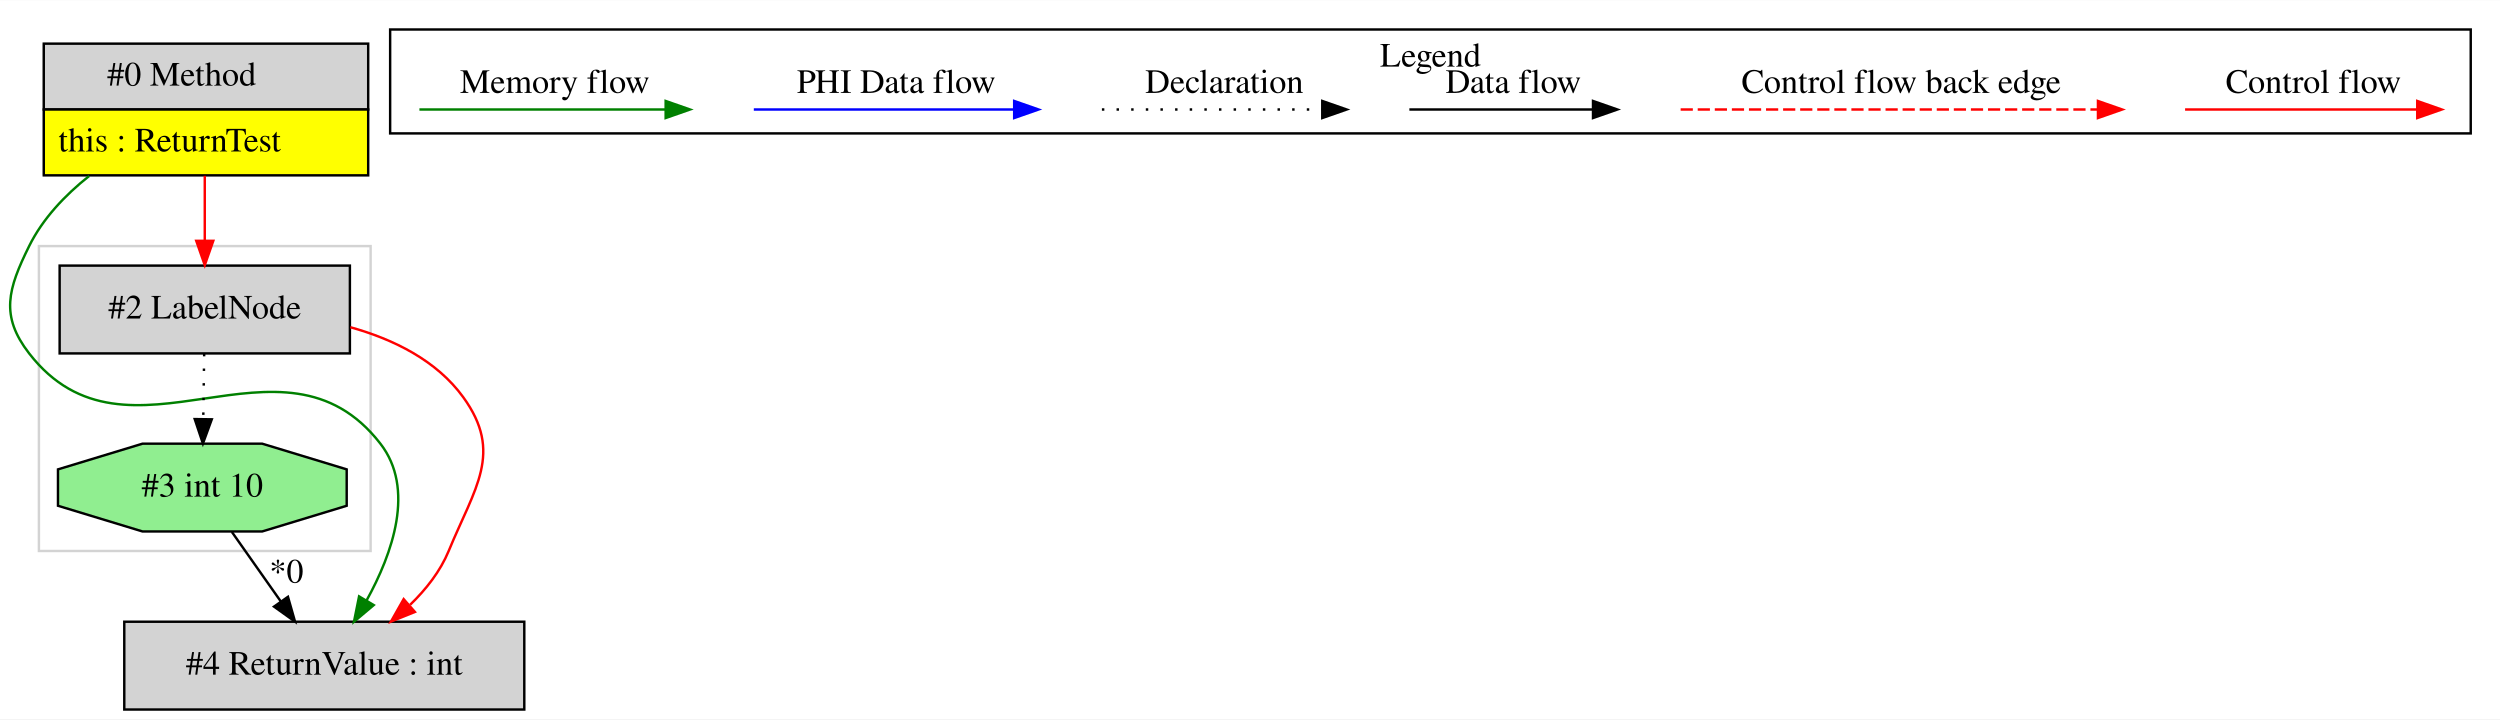
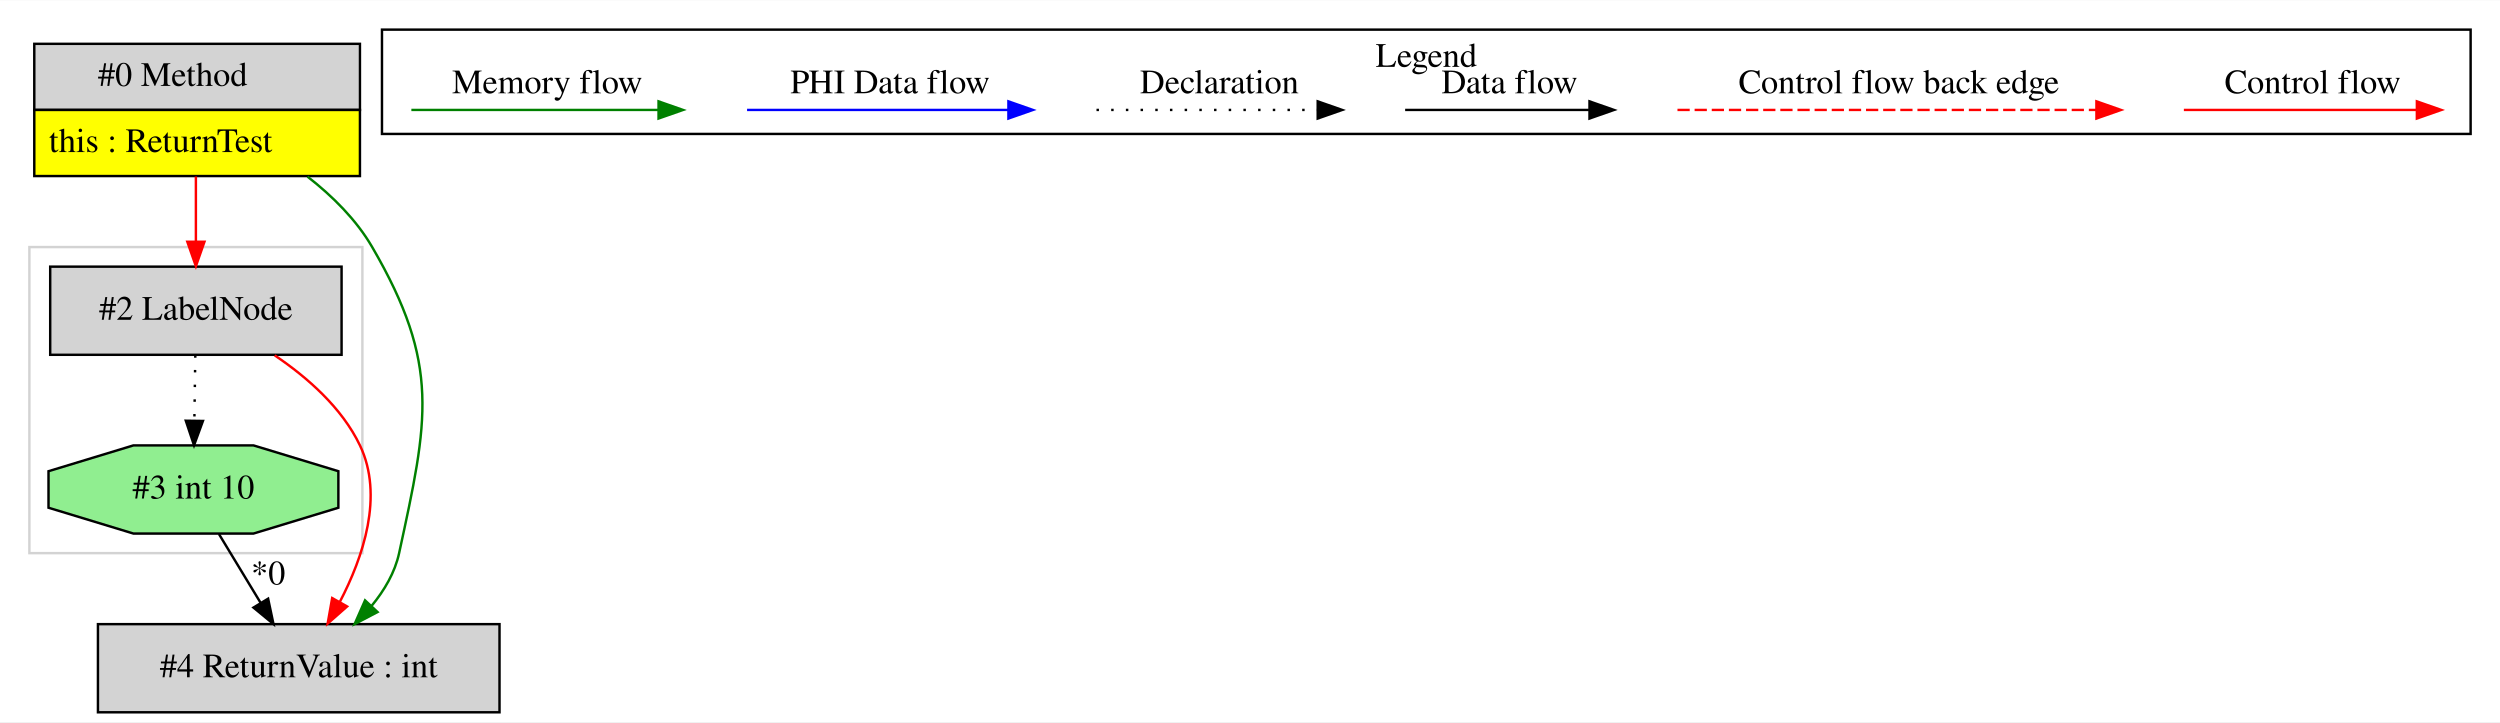
- <svg xmlns="http://www.w3.org/2000/svg" width="1025pt" height="295pt" viewBox="0.00 0.00 1024.95 294.80">
+ <svg xmlns="http://www.w3.org/2000/svg" width="1021pt" height="295pt" viewBox="0.00 0.00 1021.00 294.80">
  <g id="graph0" class="graph" transform="scale(1 1) rotate(0) translate(4 290.8)">
-     <polygon fill="white" stroke="transparent" points="-4,4 -4,-290.8 1020.95,-290.8 1020.95,4 -4,4" />
+     <polygon fill="white" stroke="transparent" points="-4,4 -4,-290.8 1017,-290.8 1017,4 -4,4" />
    <g id="clust1" class="cluster">
-       <polygon fill="none" stroke="lightgray" points="11.95,-65 11.95,-190 147.95,-190 147.95,-65 11.95,-65" />
+       <polygon fill="none" stroke="lightgray" points="8,-65 8,-190 144,-190 144,-65 8,-65" />
    </g>
    <g id="clust2" class="cluster">
-       <polygon fill="none" stroke="black" points="155.95,-236.2 155.95,-278.8 1008.95,-278.8 1008.95,-236.2 155.95,-236.2" />
-       <text text-anchor="middle" x="582.45" y="-263.6" font-family="Times,serif" font-size="14.00">Legend</text>
+       <polygon fill="none" stroke="black" points="152,-236.2 152,-278.8 1005,-278.8 1005,-236.2 152,-236.2" />
+       <text text-anchor="middle" x="578.5" y="-263.6" font-family="Times,serif" font-size="14.00">Legend</text>
    </g>
    <g id="node1" class="node">
-       <polygon fill="lightgrey" stroke="transparent" points="146.45,-273 13.45,-273 13.45,-219 146.45,-219 146.45,-273" />
-       <polygon fill="none" stroke="black" points="13.95,-246 13.95,-273 146.95,-273 146.95,-246 13.95,-246" />
-       <text text-anchor="start" x="39.95" y="-255.8" font-family="Times,serif" font-size="14.00">#0 Method</text>
-       <polygon fill="yellow" stroke="transparent" points="13.95,-219 13.95,-246 146.95,-246 146.95,-219 13.95,-219" />
-       <polygon fill="none" stroke="black" points="13.95,-219 13.95,-246 146.95,-246 146.95,-219 13.95,-219" />
-       <text text-anchor="start" x="19.95" y="-228.8" font-family="Times,serif" font-size="14.00">this : ReturnTest</text>
+       <polygon fill="lightgrey" stroke="transparent" points="142.5,-273 9.5,-273 9.5,-219 142.5,-219 142.5,-273" />
+       <polygon fill="none" stroke="black" points="10,-246 10,-273 143,-273 143,-246 10,-246" />
+       <text text-anchor="start" x="36" y="-255.8" font-family="Times,serif" font-size="14.00">#0 Method</text>
+       <polygon fill="yellow" stroke="transparent" points="10,-219 10,-246 143,-246 143,-219 10,-219" />
+       <polygon fill="none" stroke="black" points="10,-219 10,-246 143,-246 143,-219 10,-219" />
+       <text text-anchor="start" x="16" y="-228.8" font-family="Times,serif" font-size="14.00">this : ReturnTest</text>
    </g>
    <g id="node2" class="node">
-       <polygon fill="lightgrey" stroke="black" points="210.95,-36 46.95,-36 46.95,0 210.95,0 210.95,-36" />
-       <text text-anchor="middle" x="128.95" y="-14.3" font-family="Times,serif" font-size="14.00">#4 ReturnValue : int</text>
+       <polygon fill="lightgrey" stroke="black" points="135.5,-182 16.5,-182 16.5,-146 135.5,-146 135.5,-182" />
+       <text text-anchor="middle" x="76" y="-160.3" font-family="Times,serif" font-size="14.00">#2 LabelNode</text>
+     </g>
+     <g id="edge1" class="edge">
+       <path fill="none" stroke="red" d="M76,-218.81C76,-210.35 76,-200.95 76,-192.4" />
+       <polygon fill="red" stroke="red" points="79.5,-192.17 76,-182.17 72.5,-192.17 79.5,-192.17" />
+     </g>
+     <g id="node4" class="node">
+       <polygon fill="lightgrey" stroke="black" points="200,-36 36,-36 36,0 200,0 200,-36" />
+       <text text-anchor="middle" x="118" y="-14.3" font-family="Times,serif" font-size="14.00">#4 ReturnValue : int</text>
+     </g>
+     <g id="edge5" class="edge">
+       <path fill="none" stroke="green" d="M121.58,-218.77C131.8,-210.8 141.52,-201.15 148,-190 176.04,-141.79 170.81,-119.51 159,-65 157.28,-57.06 152.97,-49.78 147.77,-43.47" />
+       <polygon fill="green" stroke="green" points="150.19,-40.95 140.81,-36.02 145.08,-45.72 150.19,-40.95" />
+     </g>
+     <g id="node3" class="node">
+       <polygon fill="lightgreen" stroke="black" points="134.19,-83.54 134.19,-98.46 99.52,-109 50.48,-109 15.81,-98.46 15.81,-83.54 50.48,-73 99.52,-73 134.19,-83.54" />
+       <text text-anchor="middle" x="75" y="-87.3" font-family="Times,serif" font-size="14.00">#3 int 10</text>
+     </g>
+     <g id="edge2" class="edge">
+       <path fill="none" stroke="black" stroke-dasharray="1,5" d="M75.76,-145.81C75.64,-137.79 75.51,-128.05 75.38,-119.07" />
+       <polygon fill="black" stroke="black" points="78.88,-118.98 75.24,-109.03 71.88,-119.08 78.88,-118.98" />
+     </g>
+     <g id="edge4" class="edge">
+       <path fill="none" stroke="red" d="M108.19,-145.77C121.56,-136.75 135.65,-124.36 143,-109 152.82,-88.48 144.37,-63.42 134.72,-44.96" />
+       <polygon fill="red" stroke="red" points="137.76,-43.22 129.81,-36.22 131.66,-46.65 137.76,-43.22" />
    </g>
    <g id="edge3" class="edge">
-       <path fill="none" stroke="green" d="M32.56,-218.75C22.65,-210.88 13.53,-201.28 7.95,-190 -0.72,-172.47 -4.03,-161.45 7.95,-146 48.45,-93.78 111.46,-161.22 151.95,-109 166.29,-90.52 157,-64.09 146.25,-44.65" />
-       <polygon fill="green" stroke="green" points="149.23,-42.82 141.12,-36 143.21,-46.39 149.23,-42.82" />
-     </g>
-     <g id="node4" class="node">
-       <polygon fill="lightgrey" stroke="black" points="139.45,-182 20.45,-182 20.45,-146 139.45,-146 139.45,-182" />
-       <text text-anchor="middle" x="79.95" y="-160.3" font-family="Times,serif" font-size="14.00">#2 LabelNode</text>
-     </g>
-     <g id="edge4" class="edge">
-       <path fill="none" stroke="red" d="M79.95,-218.81C79.95,-210.35 79.95,-200.95 79.95,-192.4" />
-       <polygon fill="red" stroke="red" points="83.45,-192.17 79.95,-182.17 76.45,-192.17 83.45,-192.17" />
-     </g>
-     <g id="node3" class="node">
-       <polygon fill="lightgreen" stroke="black" points="138.14,-83.54 138.14,-98.46 103.47,-109 54.44,-109 19.77,-98.46 19.77,-83.54 54.44,-73 103.47,-73 138.14,-83.54" />
-       <text text-anchor="middle" x="78.95" y="-87.3" font-family="Times,serif" font-size="14.00">#3 int 10</text>
-     </g>
-     <g id="edge1" class="edge">
-       <path fill="none" stroke="black" d="M91.06,-72.81C97.07,-64.27 104.47,-53.77 111.12,-44.32" />
-       <polygon fill="black" stroke="black" points="114.06,-46.22 116.96,-36.03 108.34,-42.19 114.06,-46.22" />
-       <text text-anchor="middle" x="113.43" y="-52.02" font-family="Times,serif" font-size="14.00">*0</text>
-     </g>
-     <g id="edge2" class="edge">
-       <path fill="none" stroke="red" d="M139.64,-156.74C157.42,-151.77 175.05,-143.08 185.95,-128 202.43,-105.21 190.67,-91 179.95,-65 176.52,-56.68 170.68,-49.27 164.15,-42.95" />
-       <polygon fill="red" stroke="red" points="166.1,-40.01 156.27,-36.05 161.49,-45.27 166.1,-40.01" />
-     </g>
-     <g id="edge5" class="edge">
-       <path fill="none" stroke="black" stroke-dasharray="1,5" d="M79.71,-145.81C79.6,-137.79 79.46,-128.05 79.33,-119.07" />
-       <polygon fill="black" stroke="black" points="82.83,-118.98 79.19,-109.03 75.83,-119.08 82.83,-118.98" />
+       <path fill="none" stroke="black" d="M85.41,-72.81C90.53,-64.35 96.81,-53.98 102.49,-44.61" />
+       <polygon fill="black" stroke="black" points="105.5,-46.4 107.69,-36.03 99.51,-42.77 105.5,-46.4" />
+       <text text-anchor="middle" x="105.53" y="-52.21" font-family="Times,serif" font-size="14.00">*0</text>
    </g>
    <g id="edge6" class="edge">
-       <path fill="none" stroke="red" d="M891.84,-246C903.06,-246 961.2,-246 986.81,-246" />
-       <polygon fill="red" stroke="red" points="987.01,-249.5 997.01,-246 987.01,-242.5 987.01,-249.5" />
-       <text text-anchor="middle" x="944.45" y="-252.8" font-family="Times,serif" font-size="14.00">Control flow</text>
+       <path fill="none" stroke="red" d="M887.89,-246C899.11,-246 957.24,-246 982.86,-246" />
+       <polygon fill="red" stroke="red" points="983.06,-249.5 993.06,-246 983.06,-242.5 983.06,-249.5" />
+       <text text-anchor="middle" x="940.5" y="-252.8" font-family="Times,serif" font-size="14.00">Control flow</text>
    </g>
    <g id="edge7" class="edge">
-       <path fill="none" stroke="red" stroke-dasharray="5,2" d="M685.03,-246C702,-246 818.16,-246 856.04,-246" />
-       <polygon fill="red" stroke="red" points="856.12,-249.5 866.12,-246 856.12,-242.5 856.12,-249.5" />
-       <text text-anchor="middle" x="775.45" y="-252.8" font-family="Times,serif" font-size="14.00">Control flow back edge</text>
+       <path fill="none" stroke="red" stroke-dasharray="5,2" d="M681.08,-246C698.05,-246 814.21,-246 852.08,-246" />
+       <polygon fill="red" stroke="red" points="852.17,-249.5 862.17,-246 852.17,-242.5 852.17,-249.5" />
+       <text text-anchor="middle" x="771.5" y="-252.8" font-family="Times,serif" font-size="14.00">Control flow back edge</text>
    </g>
    <g id="edge8" class="edge">
-       <path fill="none" stroke="black" d="M573.81,-246C583.36,-246 627.26,-246 648.87,-246" />
-       <polygon fill="black" stroke="black" points="649.1,-249.5 659.1,-246 649.1,-242.5 649.1,-249.5" />
-       <text text-anchor="middle" x="616.45" y="-252.8" font-family="Times,serif" font-size="14.00">Data flow</text>
+       <path fill="none" stroke="black" d="M569.86,-246C579.41,-246 623.31,-246 644.92,-246" />
+       <polygon fill="black" stroke="black" points="645.15,-249.5 655.15,-246 645.15,-242.5 645.15,-249.5" />
+       <text text-anchor="middle" x="612.5" y="-252.8" font-family="Times,serif" font-size="14.00">Data flow</text>
    </g>
    <g id="edge9" class="edge">
-       <path fill="none" stroke="black" stroke-dasharray="1,5" d="M447.76,-246C458.41,-246 513.42,-246 538.03,-246" />
-       <polygon fill="black" stroke="black" points="538.1,-249.5 548.1,-246 538.1,-242.5 538.1,-249.5" />
-       <text text-anchor="middle" x="497.95" y="-252.8" font-family="Times,serif" font-size="14.00">Declaration</text>
+       <path fill="none" stroke="black" stroke-dasharray="1,5" d="M443.81,-246C454.46,-246 509.46,-246 534.08,-246" />
+       <polygon fill="black" stroke="black" points="534.15,-249.5 544.15,-246 534.15,-242.5 534.15,-249.5" />
+       <text text-anchor="middle" x="494" y="-252.8" font-family="Times,serif" font-size="14.00">Declaration</text>
    </g>
    <g id="edge10" class="edge">
-       <path fill="none" stroke="blue" d="M305.05,-246C317.67,-246 383.83,-246 411.63,-246" />
-       <polygon fill="blue" stroke="blue" points="411.79,-249.5 421.79,-246 411.79,-242.5 411.79,-249.5" />
-       <text text-anchor="middle" x="363.45" y="-252.8" font-family="Times,serif" font-size="14.00">PHI Data flow</text>
+       <path fill="none" stroke="blue" d="M301.1,-246C313.72,-246 379.88,-246 407.68,-246" />
+       <polygon fill="blue" stroke="blue" points="407.84,-249.5 417.84,-246 407.84,-242.5 407.84,-249.5" />
+       <text text-anchor="middle" x="359.5" y="-252.8" font-family="Times,serif" font-size="14.00">PHI Data flow</text>
    </g>
    <g id="edge11" class="edge">
-       <path fill="none" stroke="green" d="M167.95,-246C179.89,-246 242.25,-246 268.88,-246" />
-       <polygon fill="green" stroke="green" points="268.9,-249.5 278.9,-246 268.9,-242.5 268.9,-249.5" />
-       <text text-anchor="middle" x="223.45" y="-252.8" font-family="Times,serif" font-size="14.00">Memory flow</text>
+       <path fill="none" stroke="green" d="M164,-246C175.94,-246 238.3,-246 264.93,-246" />
+       <polygon fill="green" stroke="green" points="264.95,-249.5 274.95,-246 264.95,-242.5 264.95,-249.5" />
+       <text text-anchor="middle" x="219.5" y="-252.8" font-family="Times,serif" font-size="14.00">Memory flow</text>
    </g>
  </g>
</svg>
